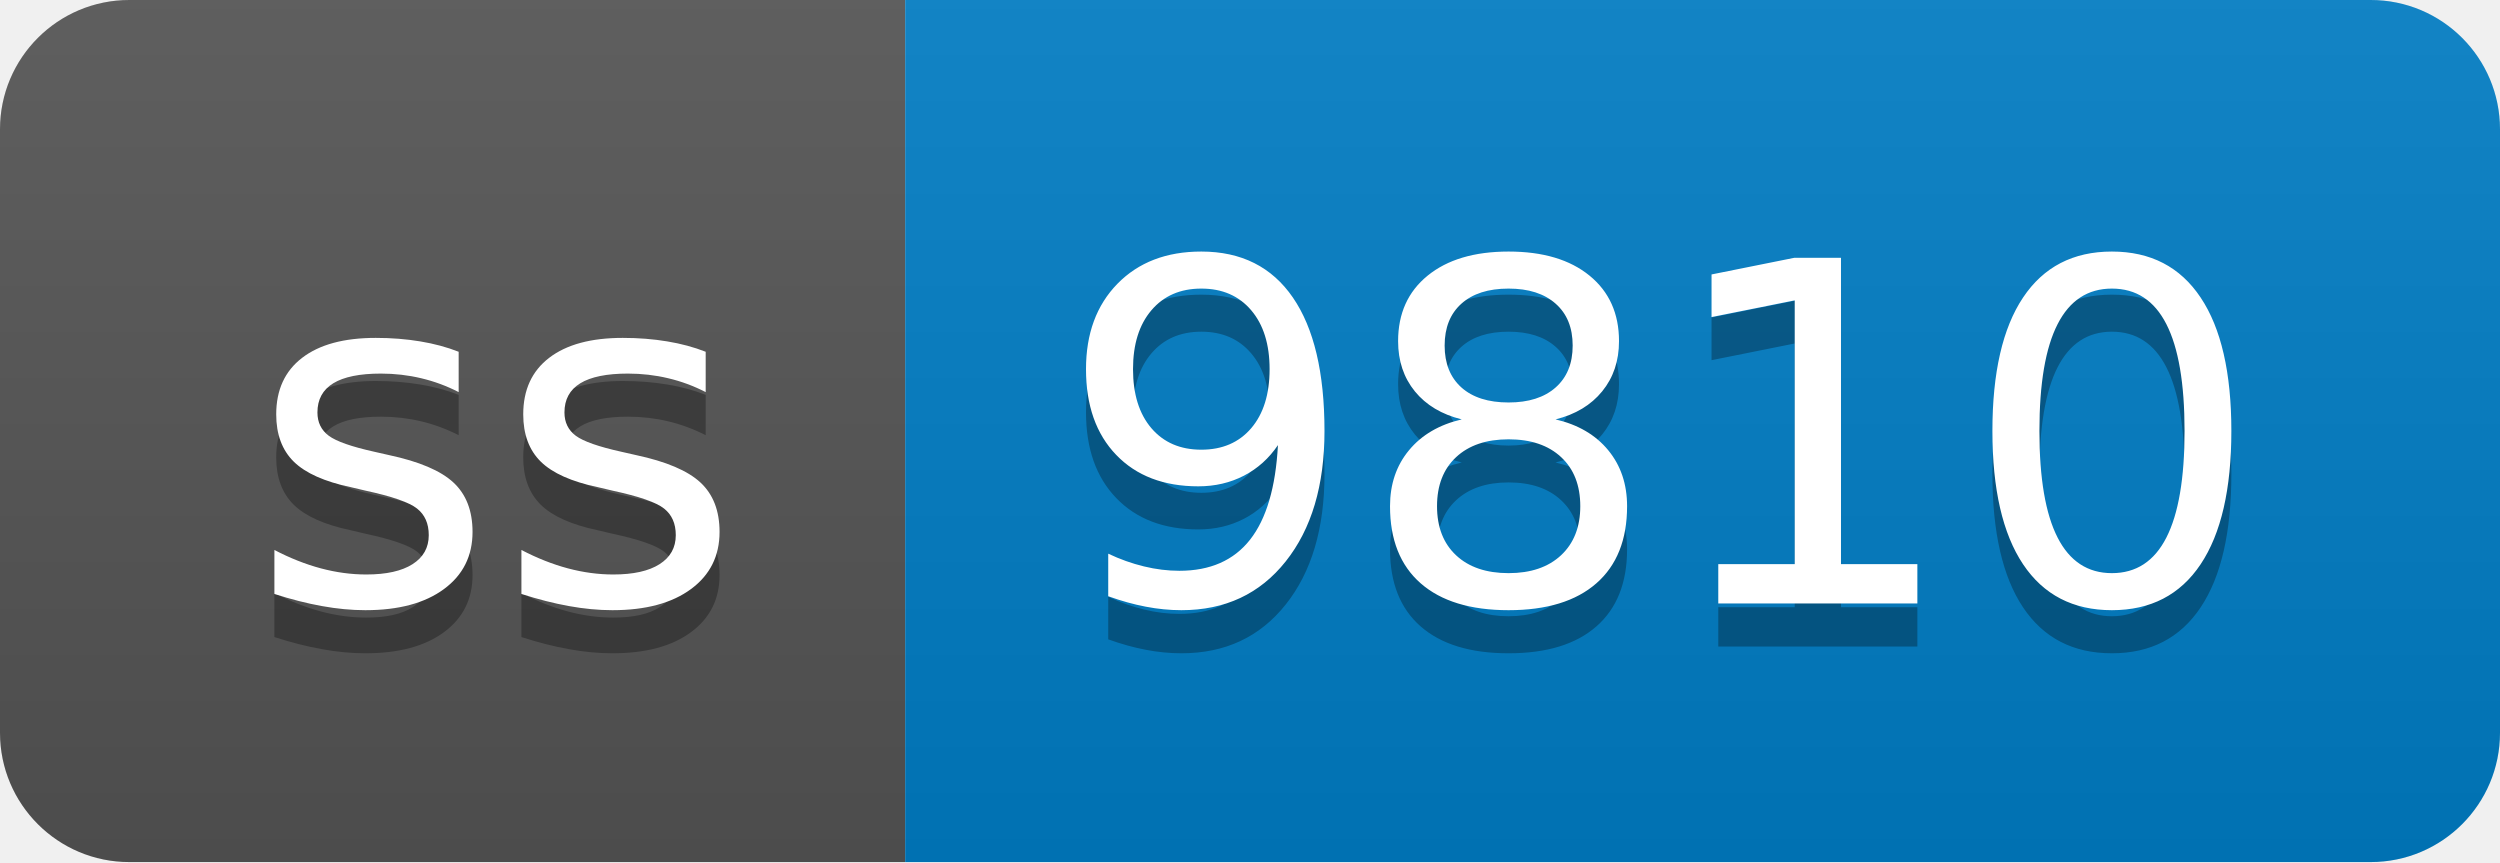
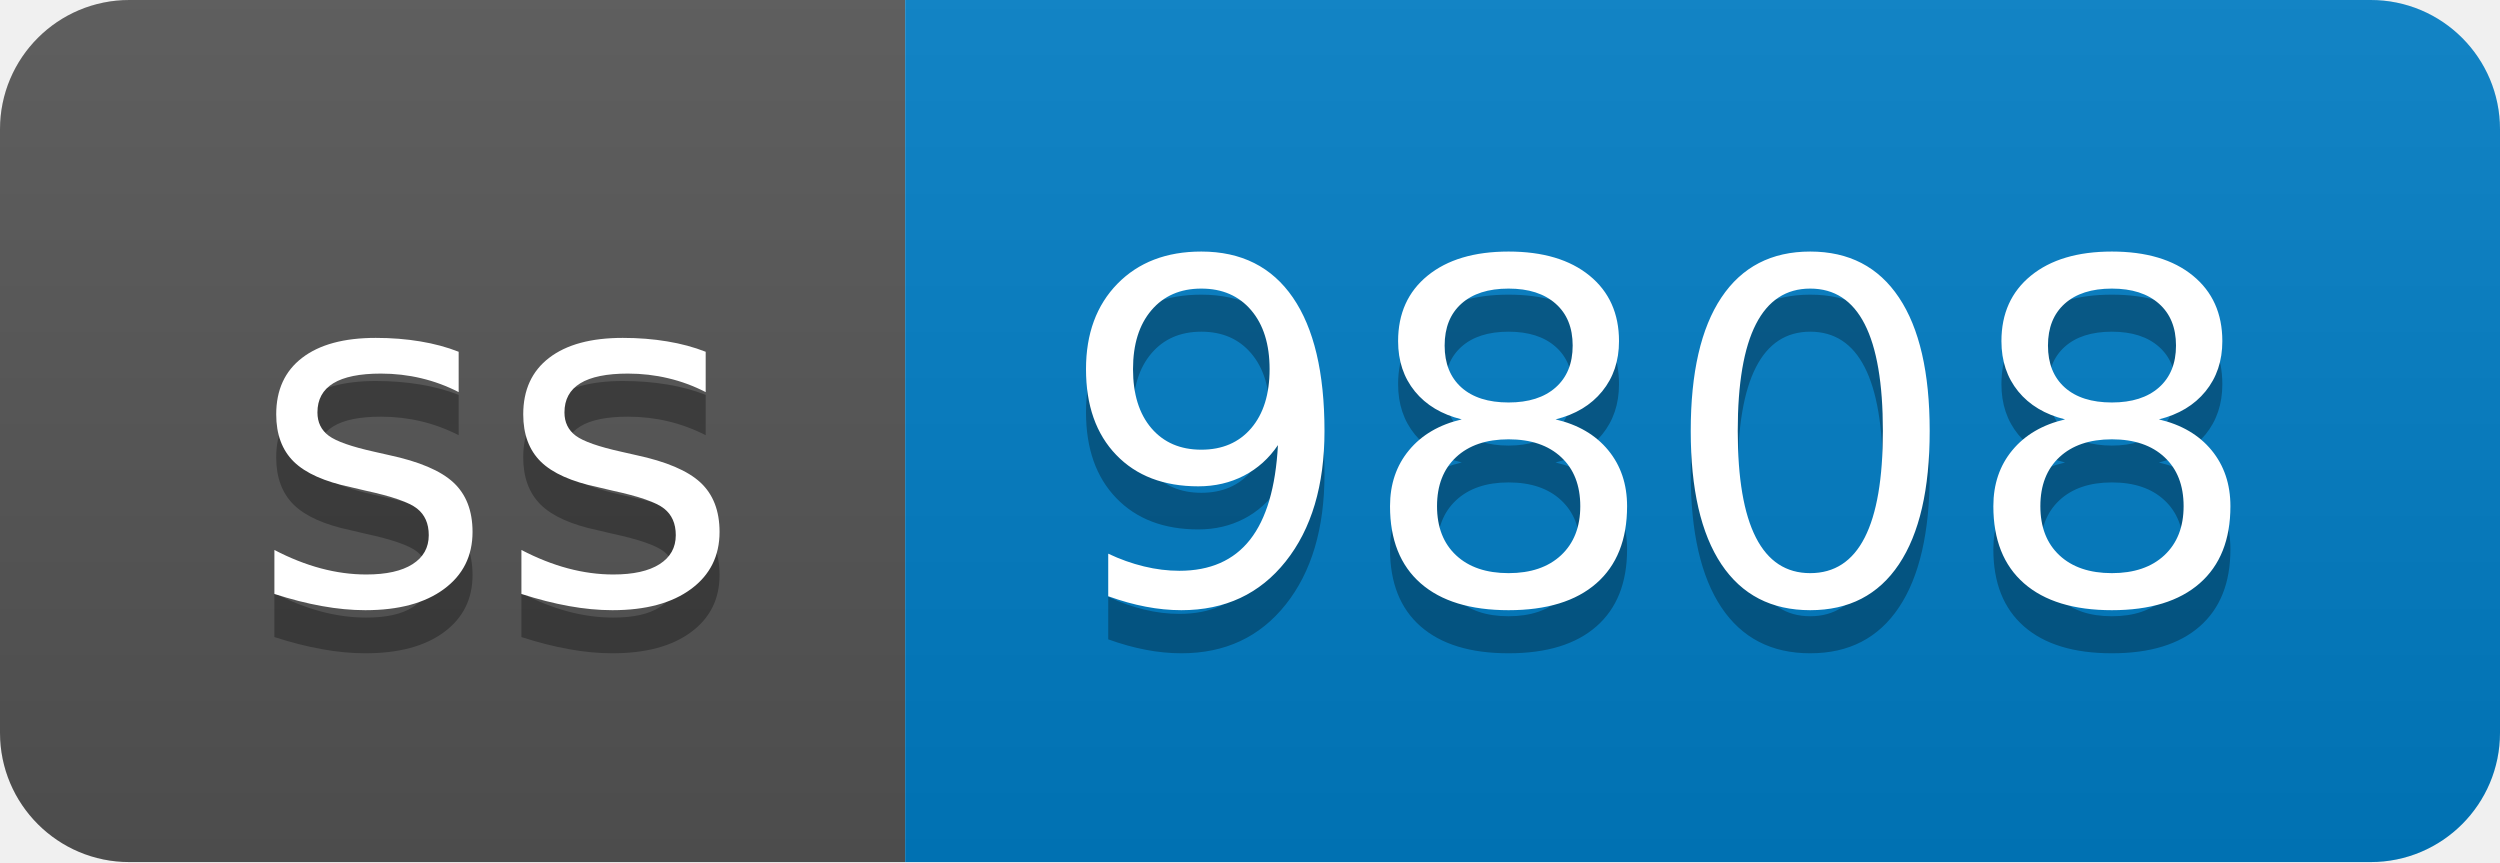
- <svg xmlns="http://www.w3.org/2000/svg" width="58" height="20" role="img" aria-label="ss: 9810">
+ <svg xmlns="http://www.w3.org/2000/svg" width="58" height="20" role="img" aria-label="ss: 9808">
  <linearGradient id="s" x2="0" y2="100%">
    <stop offset="0" stop-color="#bbb" stop-opacity=".1" />
    <stop offset="1" stop-opacity=".1" />
  </linearGradient>
  <clipPath id="r">
    <rect width="58" height="20" rx="3" fill="#fff" />
  </clipPath>
  <g clip-path="url(#r)">
    <rect width="21" height="20" fill="#555" />
    <rect x="21" width="37" height="20" fill="#007ec6" />
    <rect width="58" height="20" fill="url(#s)" />
  </g>
  <g fill="#fff" text-anchor="middle" font-family="Verdana,Geneva,DejaVu Sans,sans-serif" text-rendering="geometricPrecision" font-size="110">
    <text aria-hidden="true" x="115" y="150" fill="#010101" fill-opacity=".3" transform="scale(.1)" textLength="110">ss</text>
    <text x="115" y="140" transform="scale(.1)" fill="#fff" textLength="110">ss</text>
-     <text aria-hidden="true" x="385" y="150" fill="#010101" fill-opacity=".3" transform="scale(.1)" textLength="270">9810</text>
-     <text x="385" y="140" transform="scale(.1)" fill="#fff" textLength="270">9810</text>
+     <text aria-hidden="true" x="385" y="150" fill="#010101" fill-opacity=".3" transform="scale(.1)" textLength="270">9808</text>
+     <text x="385" y="140" transform="scale(.1)" fill="#fff" textLength="270">9808</text>
  </g>
</svg>
